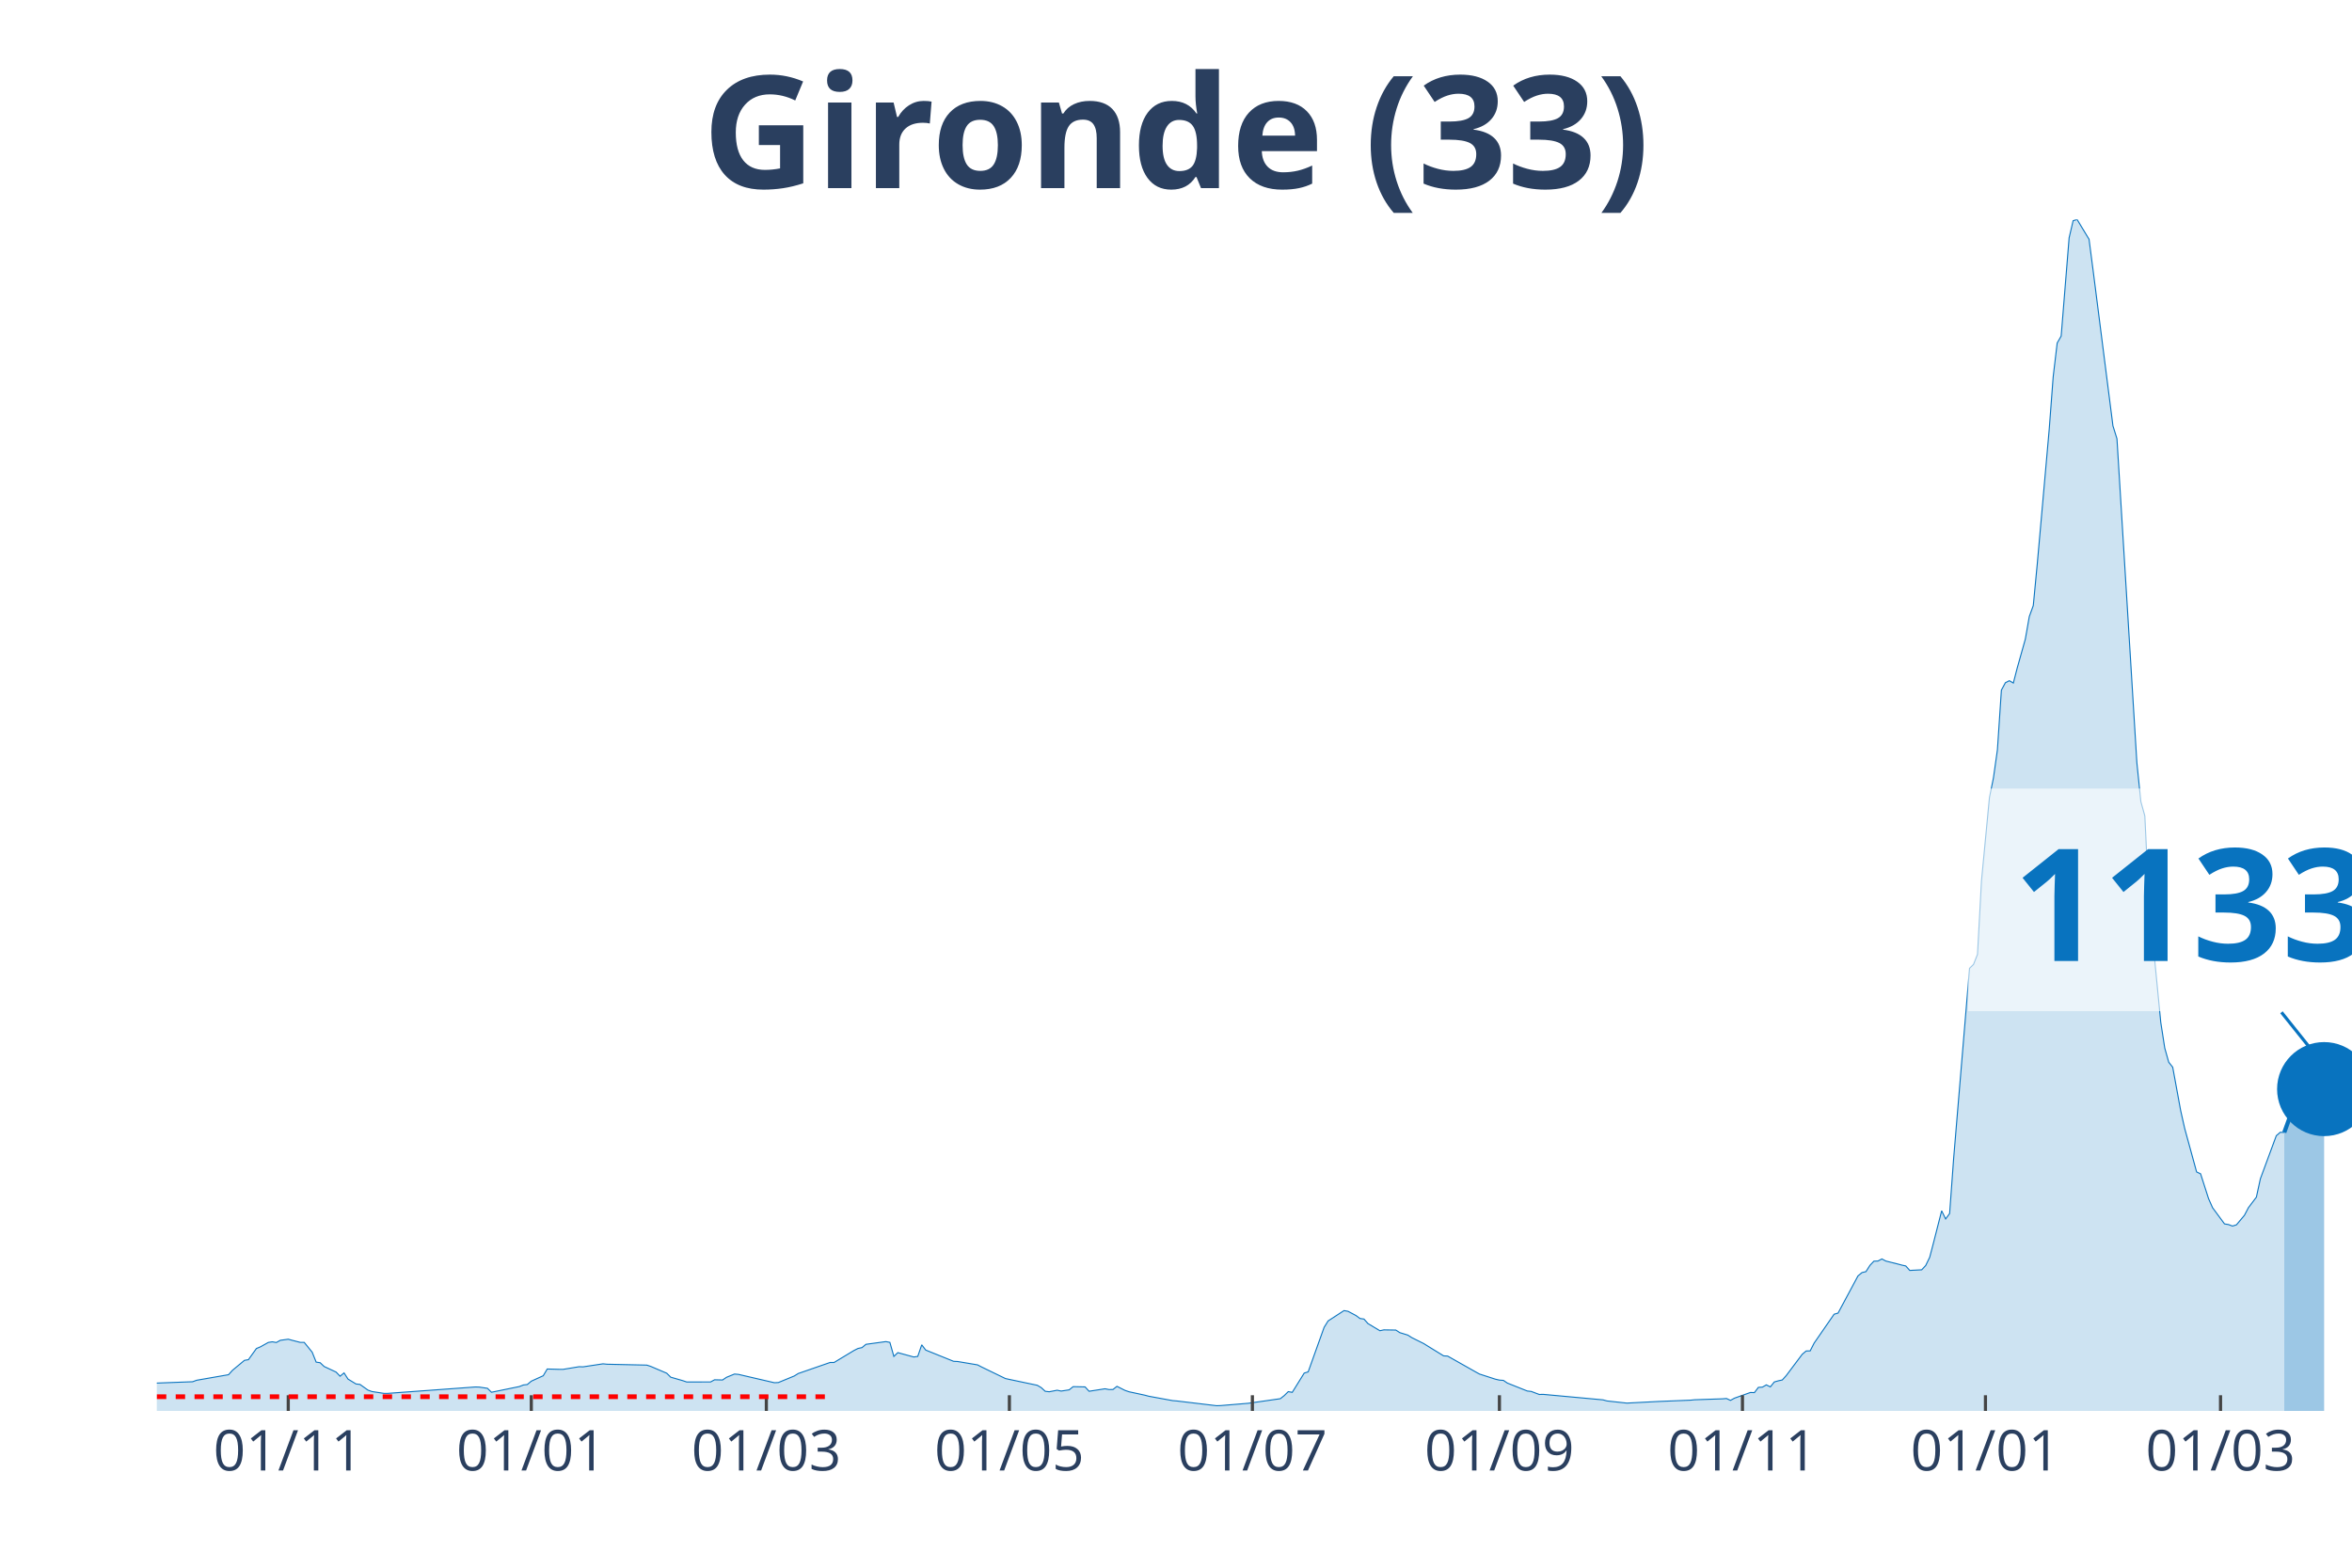
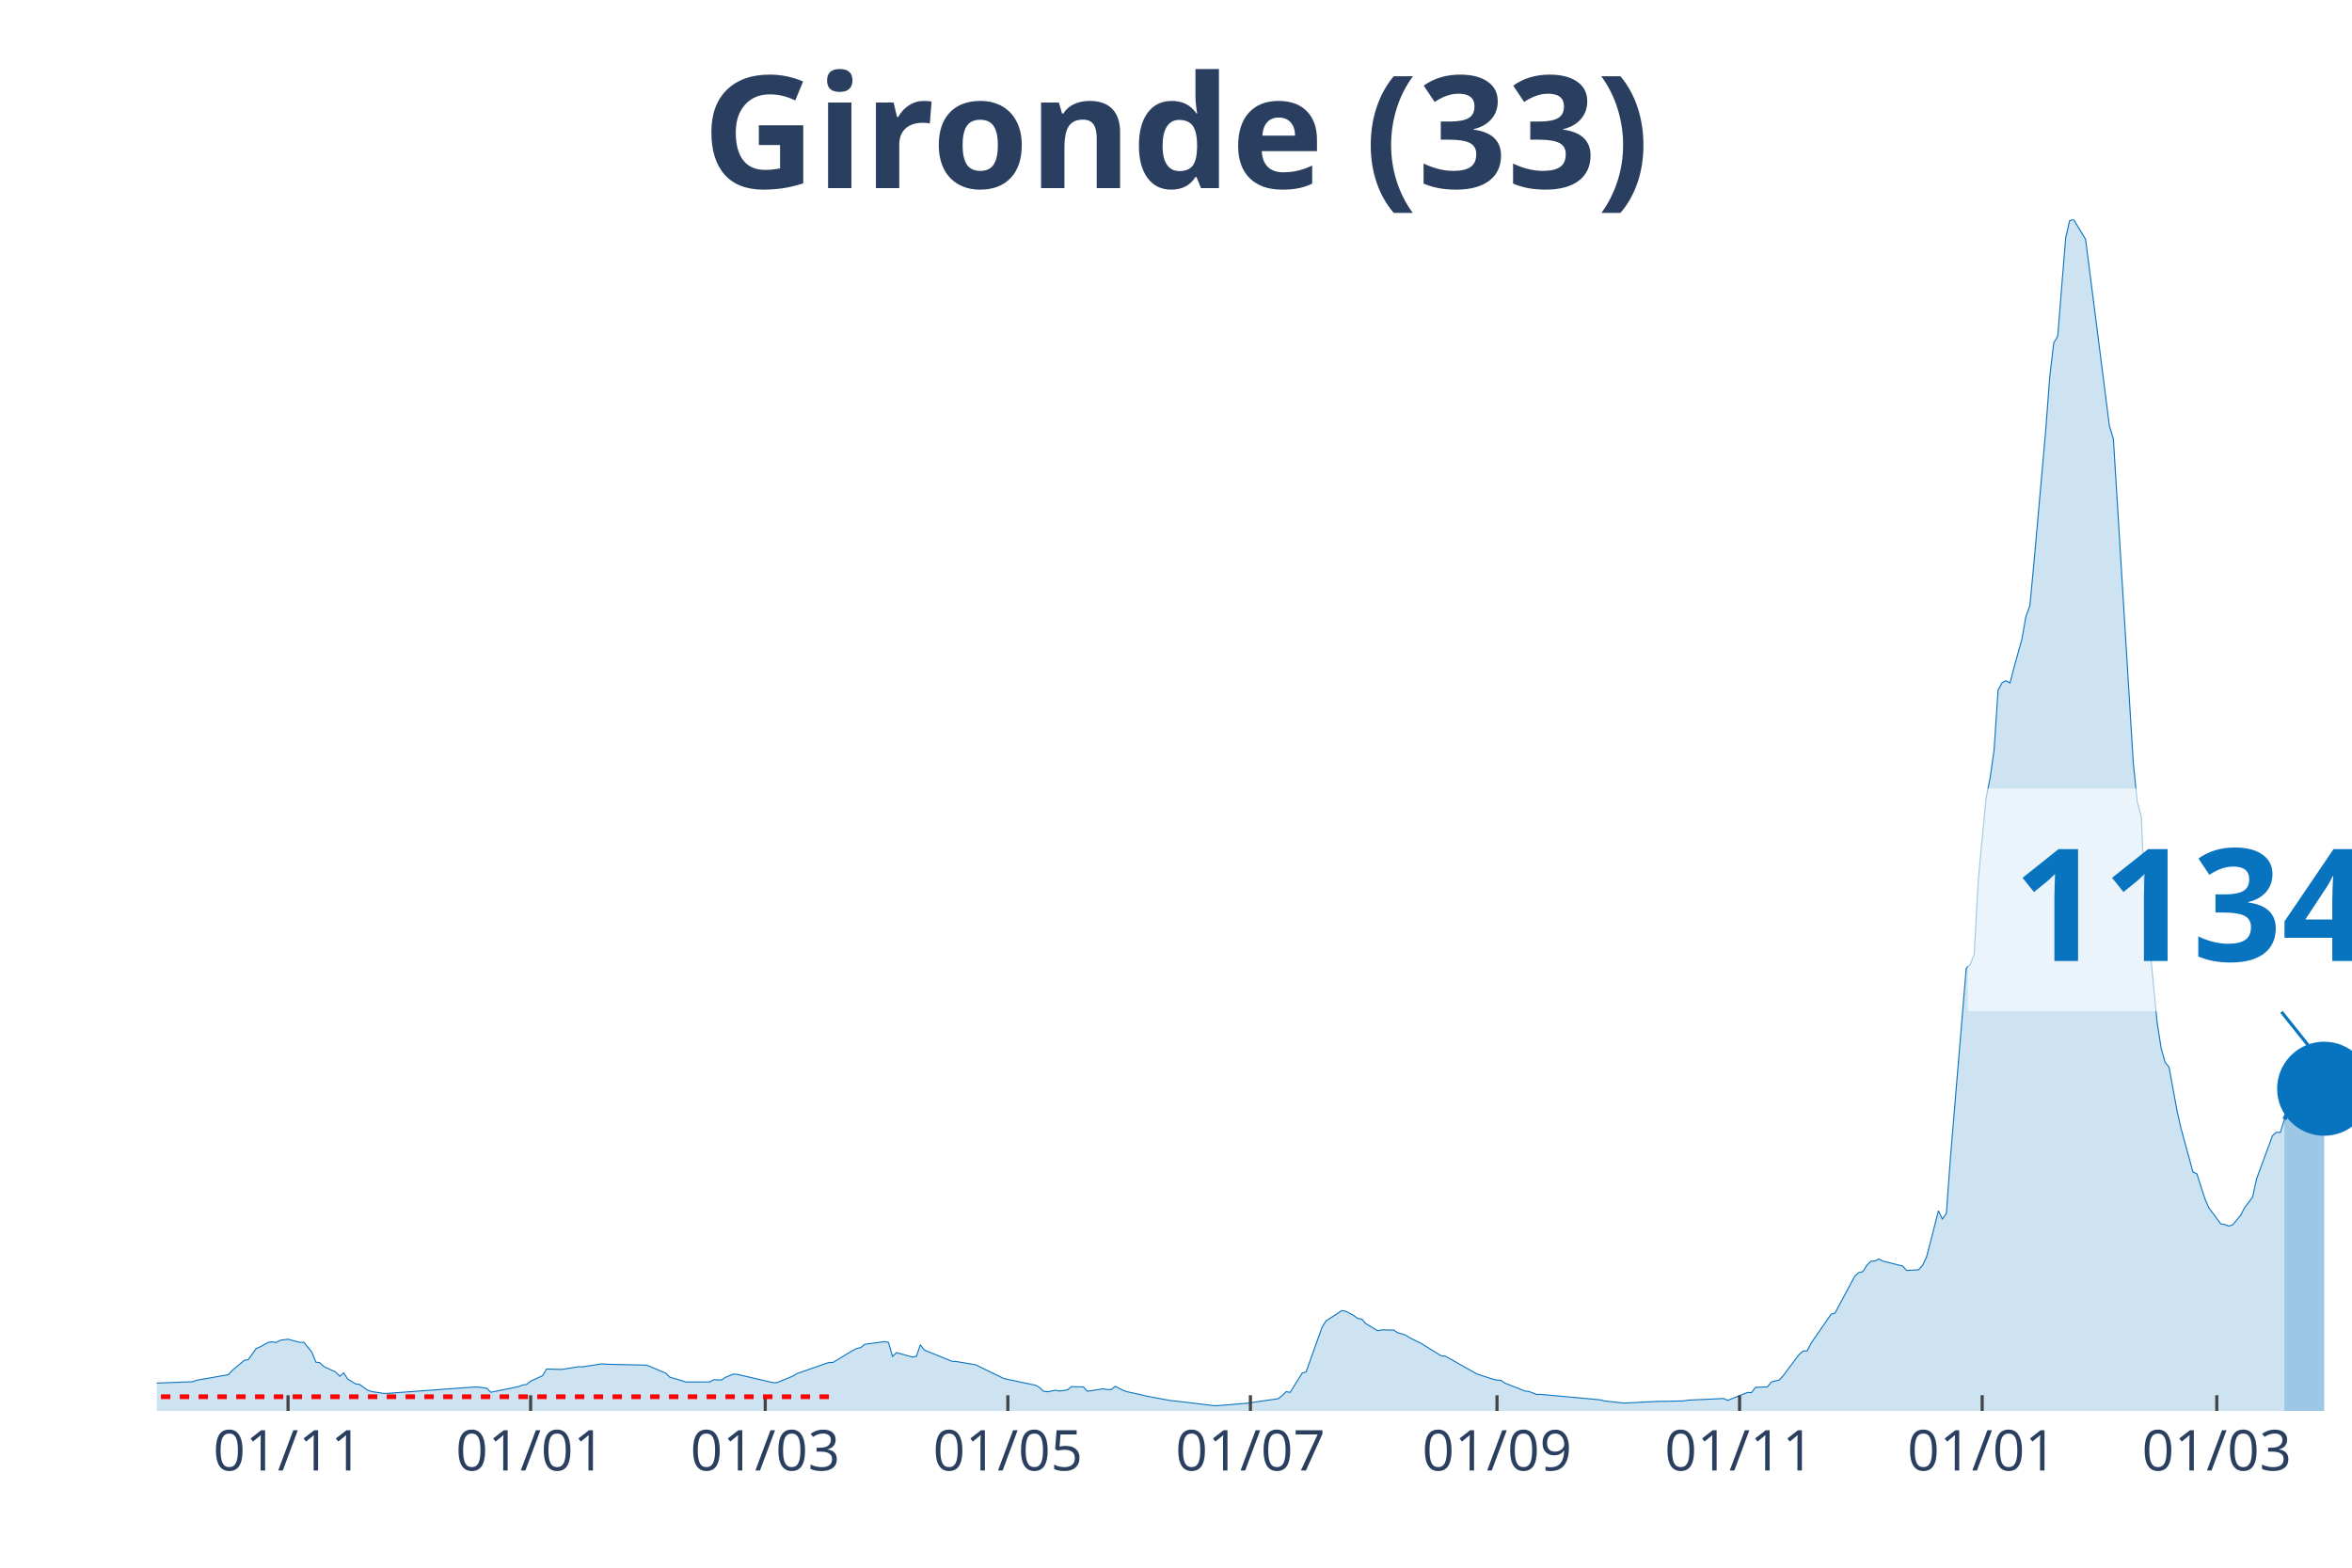
<svg xmlns="http://www.w3.org/2000/svg" class="main-svg" width="1125" height="750" style="" viewBox="0 0 750 500">
  <rect x="0" y="0" width="750" height="500" style="fill: rgb(0, 0, 0); fill-opacity: 0;" />
-   <defs id="defs-83dad4">
+   <defs id="defs-bef68d">
    <g class="clips">
-       <clipPath id="clip83dad4xyplot" class="plotclip">
+       <clipPath id="clipbef68dxyplot" class="plotclip">
        <rect width="700" height="380" />
      </clipPath>
-       <clipPath class="axesclip" id="clip83dad4x">
+       <clipPath class="axesclip" id="clipbef68dx">
        <rect x="50" y="0" width="700" height="500" />
      </clipPath>
-       <clipPath class="axesclip" id="clip83dad4y">
+       <clipPath class="axesclip" id="clipbef68dy">
        <rect x="0" y="70" width="750" height="380" />
      </clipPath>
-       <clipPath class="axesclip" id="clip83dad4xy">
+       <clipPath class="axesclip" id="clipbef68dxy">
        <rect x="50" y="70" width="700" height="380" />
      </clipPath>
    </g>
    <g class="gradients" />
  </defs>
  <g class="bglayer">
    <rect class="bg" x="50" y="70" width="700" height="380" style="fill: rgb(0, 0, 0); fill-opacity: 0; stroke-width: 0;" />
  </g>
  <g class="layer-below">
    <g class="imagelayer" />
    <g class="shapelayer" />
  </g>
  <g class="cartesianlayer">
    <g class="subplot xy">
      <g class="layer-subplot">
        <g class="shapelayer" />
        <g class="imagelayer" />
      </g>
      <g class="gridlayer">
        <g class="x">
-           <path class="xgrid crisp" transform="translate(91.92,0)" d="M0,70v380" style="stroke: rgb(255, 255, 255); stroke-opacity: 1; stroke-width: 1px;" />
-           <path class="xgrid crisp" transform="translate(169.42,0)" d="M0,70v380" style="stroke: rgb(255, 255, 255); stroke-opacity: 1; stroke-width: 1px;" />
-           <path class="xgrid crisp" transform="translate(244.37,0)" d="M0,70v380" style="stroke: rgb(255, 255, 255); stroke-opacity: 1; stroke-width: 1px;" />
-           <path class="xgrid crisp" transform="translate(321.87,0)" d="M0,70v380" style="stroke: rgb(255, 255, 255); stroke-opacity: 1; stroke-width: 1px;" />
-           <path class="xgrid crisp" transform="translate(399.36,0)" d="M0,70v380" style="stroke: rgb(255, 255, 255); stroke-opacity: 1; stroke-width: 1px;" />
-           <path class="xgrid crisp" transform="translate(478.13,0)" d="M0,70v380" style="stroke: rgb(255, 255, 255); stroke-opacity: 1; stroke-width: 1px;" />
-           <path class="xgrid crisp" transform="translate(555.63,0)" d="M0,70v380" style="stroke: rgb(255, 255, 255); stroke-opacity: 1; stroke-width: 1px;" />
-           <path class="xgrid crisp" transform="translate(633.12,0)" d="M0,70v380" style="stroke: rgb(255, 255, 255); stroke-opacity: 1; stroke-width: 1px;" />
-           <path class="xgrid crisp" transform="translate(708.08,0)" d="M0,70v380" style="stroke: rgb(255, 255, 255); stroke-opacity: 1; stroke-width: 1px;" />
+           <path class="xgrid crisp" transform="translate(91.85,0)" d="M0,70v380" style="stroke: rgb(255, 255, 255); stroke-opacity: 1; stroke-width: 1px;" />
+           <path class="xgrid crisp" transform="translate(169.2,0)" d="M0,70v380" style="stroke: rgb(255, 255, 255); stroke-opacity: 1; stroke-width: 1px;" />
+           <path class="xgrid crisp" transform="translate(244.02,0)" d="M0,70v380" style="stroke: rgb(255, 255, 255); stroke-opacity: 1; stroke-width: 1px;" />
+           <path class="xgrid crisp" transform="translate(321.38,0)" d="M0,70v380" style="stroke: rgb(255, 255, 255); stroke-opacity: 1; stroke-width: 1px;" />
+           <path class="xgrid crisp" transform="translate(398.73,0)" d="M0,70v380" style="stroke: rgb(255, 255, 255); stroke-opacity: 1; stroke-width: 1px;" />
+           <path class="xgrid crisp" transform="translate(477.36,0)" d="M0,70v380" style="stroke: rgb(255, 255, 255); stroke-opacity: 1; stroke-width: 1px;" />
+           <path class="xgrid crisp" transform="translate(554.71,0)" d="M0,70v380" style="stroke: rgb(255, 255, 255); stroke-opacity: 1; stroke-width: 1px;" />
+           <path class="xgrid crisp" transform="translate(632.07,0)" d="M0,70v380" style="stroke: rgb(255, 255, 255); stroke-opacity: 1; stroke-width: 1px;" />
+           <path class="xgrid crisp" transform="translate(706.88,0)" d="M0,70v380" style="stroke: rgb(255, 255, 255); stroke-opacity: 1; stroke-width: 1px;" />
        </g>
        <g class="y" />
      </g>
      <g class="zerolinelayer" />
      <path class="xlines-below" />
      <path class="ylines-below" />
      <g class="overlines-below" />
      <g class="xaxislayer-below" />
      <g class="yaxislayer-below" />
      <g class="overaxes-below" />
-       <g class="plot" transform="translate(50, 70)" clip-path="url('#clip83dad4xyplot')">
+       <g class="plot" transform="translate(50, 70)" clip-path="url('#clipbef68dxyplot')">
        <g class="scatterlayer mlayer">
-           <g class="trace scatter tracebd5ac3" style="stroke-miterlimit: 2;">
+           <g class="trace scatter traced3aec2" style="stroke-miterlimit: 2;">
            <g class="fills">
              <g>
-                 <path class="js-fill" d="M678.4,380L-172.78,380L-172.78,379.86L-59.71,378.04L-58.44,377.75L-43.19,368.64L-41.92,368.59L-36.84,364.74L-35.57,364.13L-30.49,364.72L-29.22,365.63L-19.06,367.14L-17.79,367.12L-13.97,367.65L-12.7,368.68L-6.35,370.76L-5.08,370.84L-1.27,371.15L0,371.12L11.43,370.69L12.7,370.22L22.87,368.45L24.14,367.04L27.95,363.87L29.22,363.65L31.76,360.1L33.03,359.57L35.57,358.15L36.84,357.96L38.11,358.18L39.38,357.48L41.92,357.13L43.19,357.48L45.74,358.14L47.01,358.14L49.55,361.27L50.82,364.44L52.09,364.62L53.36,365.83L57.17,367.61L58.44,368.93L59.71,367.88L60.98,369.85L63.52,371.4L64.79,371.55L67.33,373.36L68.6,373.82L72.41,374.4L73.68,374.4L101.63,372.36L102.9,372.41L105.44,372.79L106.72,374.05L115.61,372.23L116.88,371.73L118.15,371.58L119.42,370.51L123.23,368.78L124.5,366.63L128.31,366.74L129.58,366.74L134.66,365.9L135.93,365.94L142.29,364.98L143.56,365.11L156.26,365.39L157.53,365.81L162.61,367.98L163.88,369.24L167.7,370.34L168.97,370.77L176.59,370.76L177.86,370.07L180.4,370.13L181.67,369.28L184.21,368.24L185.48,368.35L196.91,371L198.19,370.95L203.27,368.86L204.54,368.07L214.7,364.55L215.97,364.55L222.32,360.72L223.59,360.08L224.86,359.81L226.13,358.76L232.49,357.89L233.76,358.14L235.03,362.61L236.3,361.41L241.38,362.8L242.65,362.61L243.92,358.92L245.19,360.59L254.08,364.18L255.35,364.24L261.71,365.31L262.98,365.97L270.6,369.67L271.87,369.95L280.76,371.82L282.03,372.57L283.3,373.74L284.57,373.89L287.11,373.4L288.38,373.67L290.93,373.28L292.2,372.26L296.01,372.34L297.28,373.73L302.36,372.94L303.63,373.18L304.9,373.17L306.17,372.16L308.71,373.44L309.98,373.88L315.06,374.98L316.33,375.32L323.96,376.72L325.23,376.82L337.93,378.34L339.2,378.3L346.82,377.67L348.09,377.56L358.26,376.1L359.53,375.1L360.8,373.85L362.07,374.08L365.88,367.94L367.15,367.54L372.23,353.35L373.5,351.3L378.58,348L379.85,348.23L382.4,349.58L383.67,350.52L384.94,350.7L386.21,352.14L390.02,354.42L391.29,354.15L395.1,354.21L396.37,355.03L398.91,355.81L400.18,356.62L403.99,358.52L405.26,359.31L410.34,362.44L411.62,362.51L420.51,367.54L421.78,368.24L426.86,369.88L428.13,370.17L429.4,370.26L430.67,371.12L437.02,373.65L438.29,373.79L440.83,374.75L442.11,374.72L461.16,376.47L462.43,376.82L468.78,377.51L470.05,377.44L478.95,376.98L480.22,376.93L489.11,376.57L490.38,376.44L499.27,376.14L500.54,376.04L501.81,376.64L503.09,375.93L508.17,374.12L509.44,374.16L510.71,372.49L511.98,372.42L513.25,371.69L514.52,372.33L515.79,370.76L517.06,370.4L518.33,370.13L519.6,368.72L524.68,361.95L525.95,360.88L527.22,360.85L528.49,358.37L534.85,349.16L536.12,348.79L542.47,336.94L543.74,335.88L545.01,335.57L546.28,333.58L547.55,332.24L548.82,332.2L550.09,331.53L551.36,332.2L555.17,333.15L556.44,333.49L557.71,333.77L558.98,335.19L562.79,334.99L564.07,333.61L565.34,330.99L566.61,326.14L569.15,316.17L570.42,318.77L571.69,317.05L572.96,299.64L578.04,238.83L579.31,237.59L580.58,234.38L581.85,210.94L584.39,184.36L585.66,178.13L586.93,169.14L588.2,150.11L589.47,147.75L590.74,147.1L592.01,147.84L593.28,142.93L595.83,133.85L597.1,126.63L598.37,123.14L599.64,109.85L603.45,66.9L604.72,50.12L605.99,39.4L607.26,37.19L609.8,5.82L611.07,0.4L612.34,0L613.61,2.11L616.15,6.31L617.42,16.06L623.77,65.82L625.05,69.93L631.4,173.23L632.67,185.66L633.94,190.24L635.21,216.86L639.02,256.07L640.29,264.26L641.56,268.78L642.83,270.38L645.37,284.23L646.64,289.87L650.45,303.78L651.72,304.38L654.26,312.29L655.54,315.19L659.35,320.35L660.62,320.56L661.89,321.04L663.16,320.64L665.7,317.61L666.97,315.18L669.51,311.82L670.78,305.97L675.86,292.22L677.13,291.13L678.4,291.18" style="fill: rgb(8, 115, 191); fill-opacity: 0.2; stroke-width: 0;" />
+                 <path class="js-fill" d="M678.44,380L-172.46,380L-172.46,379.86L-59.6,378.04L-58.33,377.75L-43.12,368.64L-41.85,368.59L-36.78,364.74L-35.51,364.13L-30.43,364.72L-29.17,365.63L-19.02,367.14L-17.75,367.12L-13.95,367.65L-12.68,368.68L-6.34,370.76L-5.07,370.84L-1.27,371.15L0,371.12L11.41,370.69L12.68,370.22L22.83,368.45L24.09,367.04L27.9,363.87L29.17,363.65L31.7,360.1L32.97,359.57L35.51,358.15L36.78,357.96L38.04,358.18L39.31,357.48L41.85,357.13L43.12,357.48L45.65,358.14L46.92,358.14L49.46,361.27L50.72,364.44L51.99,364.62L53.26,365.83L57.07,367.61L58.33,368.93L59.6,367.88L60.87,369.85L63.41,371.4L64.67,371.55L67.21,373.36L68.48,373.82L72.28,374.4L73.55,374.4L101.45,372.36L102.72,372.41L105.25,372.79L106.52,374.05L115.4,372.23L116.67,371.73L117.93,371.58L119.2,370.51L123.01,368.78L124.28,366.63L128.08,366.74L129.35,366.74L134.42,365.9L135.69,365.94L142.03,364.98L143.3,365.11L155.98,365.39L157.25,365.81L162.32,367.98L163.59,369.24L167.39,370.34L168.66,370.77L176.27,370.76L177.54,370.07L180.07,370.13L181.34,369.28L183.88,368.24L185.14,368.35L196.56,371L197.83,370.95L202.9,368.86L204.17,368.07L214.31,364.55L215.58,364.55L221.92,360.72L223.19,360.08L224.46,359.81L225.72,358.76L232.07,357.89L233.33,358.14L234.6,362.61L235.87,361.41L240.94,362.8L242.21,362.61L243.48,358.92L244.75,360.59L253.62,364.18L254.89,364.24L261.23,365.31L262.5,365.97L270.11,369.67L271.38,369.95L280.25,371.82L281.52,372.57L282.79,373.74L284.06,373.89L286.59,373.4L287.86,373.67L290.4,373.28L291.67,372.26L295.47,372.34L296.74,373.73L301.81,372.94L303.08,373.18L304.35,373.17L305.62,372.16L308.15,373.44L309.42,373.88L314.49,374.98L315.76,375.32L323.37,376.72L324.64,376.82L337.32,378.34L338.59,378.3L346.2,377.67L347.46,377.56L357.61,376.1L358.88,375.1L360.14,373.85L361.41,374.08L365.22,367.94L366.49,367.54L371.56,353.35L372.83,351.3L377.9,348L379.17,348.23L381.7,349.58L382.97,350.52L384.24,350.7L385.51,352.14L389.31,354.42L390.58,354.15L394.38,354.21L395.65,355.03L398.19,355.81L399.46,356.62L403.26,358.52L404.53,359.31L409.6,362.44L410.87,362.51L419.75,367.54L421.01,368.24L426.09,369.88L427.36,370.17L428.62,370.26L429.89,371.12L436.23,373.65L437.5,373.79L440.04,374.75L441.3,374.72L460.33,376.47L461.59,376.82L467.93,377.51L469.2,377.44L479.35,376.93L480.62,376.95L486.96,376.8L488.22,376.57L499.64,376.04L500.91,376.64L505.98,374.62L507.25,374.12L508.51,374.16L509.78,372.49L513.59,372.33L514.86,370.76L517.39,370.13L518.66,368.72L523.73,361.95L525,360.88L526.27,360.85L527.54,358.37L533.88,349.16L535.14,348.79L541.49,336.94L542.75,335.88L544.02,335.57L545.29,333.58L546.56,332.24L547.83,332.2L549.09,331.53L550.36,332.2L554.17,333.15L555.43,333.49L556.7,333.77L557.97,335.19L561.78,334.99L563.04,333.61L564.31,330.99L565.58,326.14L568.12,316.17L569.38,318.77L570.65,317.05L571.92,299.64L576.99,238.83L578.26,237.59L579.53,234.38L580.8,210.94L583.33,184.36L584.6,178.13L585.87,169.14L587.14,150.11L588.41,147.75L589.67,147.1L590.94,147.84L592.21,142.93L594.75,133.85L596.01,126.63L597.28,123.14L598.55,109.85L602.36,66.9L603.62,50.12L604.89,39.4L606.16,37.19L608.7,5.82L609.96,0.4L611.23,0L612.5,2.11L615.04,6.31L616.3,16.06L622.64,65.82L623.91,69.93L630.25,173.23L631.52,185.66L632.79,190.24L634.06,216.86L637.86,256.07L639.13,264.26L640.4,268.78L641.67,270.38L644.2,284.23L645.47,289.87L649.28,303.78L650.54,304.38L653.08,312.29L654.35,315.19L658.15,320.35L659.42,320.56L660.69,321.04L661.96,320.64L664.49,317.61L665.76,315.18L668.3,311.82L669.57,305.97L674.64,292.21L675.91,291.12L677.17,291.17L678.44,287" style="fill: rgb(8, 115, 191); fill-opacity: 0.2; stroke-width: 0;" />
              </g>
            </g>
            <g class="errorbars" />
            <g class="lines">
-               <path class="js-line" d="M-172.78,379.86L-59.71,378.04L-58.44,377.75L-43.19,368.64L-41.92,368.59L-36.84,364.74L-35.57,364.13L-30.49,364.72L-29.22,365.63L-19.06,367.14L-17.79,367.12L-13.97,367.65L-12.7,368.68L-6.35,370.76L-5.08,370.84L-1.27,371.15L0,371.12L11.43,370.69L12.7,370.22L22.87,368.45L24.14,367.04L27.95,363.87L29.22,363.65L31.76,360.1L33.03,359.57L35.57,358.15L36.84,357.96L38.11,358.18L39.38,357.48L41.92,357.13L43.19,357.48L45.74,358.14L47.01,358.14L49.55,361.27L50.82,364.44L52.09,364.62L53.36,365.83L57.17,367.61L58.44,368.93L59.71,367.88L60.98,369.85L63.52,371.4L64.79,371.55L67.33,373.36L68.6,373.82L72.41,374.4L73.68,374.4L101.63,372.36L102.9,372.41L105.44,372.79L106.72,374.05L115.61,372.23L116.88,371.73L118.15,371.58L119.42,370.51L123.23,368.78L124.5,366.63L128.31,366.74L129.58,366.74L134.66,365.9L135.93,365.94L142.29,364.98L143.56,365.11L156.26,365.39L157.53,365.81L162.61,367.98L163.88,369.24L167.7,370.34L168.97,370.77L176.59,370.76L177.86,370.07L180.4,370.13L181.67,369.28L184.21,368.24L185.48,368.35L196.91,371L198.19,370.95L203.27,368.86L204.54,368.07L214.7,364.55L215.97,364.55L222.32,360.72L223.59,360.08L224.86,359.81L226.13,358.76L232.49,357.89L233.76,358.14L235.03,362.61L236.3,361.41L241.38,362.8L242.65,362.61L243.92,358.92L245.19,360.59L254.08,364.18L255.35,364.24L261.71,365.31L262.98,365.97L270.6,369.67L271.87,369.95L280.76,371.82L282.03,372.57L283.3,373.74L284.57,373.89L287.11,373.4L288.38,373.67L290.93,373.28L292.2,372.26L296.01,372.34L297.28,373.73L302.36,372.94L303.63,373.18L304.9,373.17L306.17,372.16L308.71,373.44L309.98,373.88L315.06,374.98L316.33,375.32L323.96,376.72L325.23,376.82L337.93,378.34L339.2,378.3L346.82,377.67L348.09,377.56L358.26,376.1L359.53,375.1L360.8,373.85L362.07,374.08L365.88,367.94L367.15,367.54L372.23,353.35L373.5,351.3L378.58,348L379.85,348.23L382.4,349.58L383.67,350.52L384.94,350.7L386.21,352.14L390.02,354.42L391.29,354.15L395.1,354.21L396.37,355.03L398.91,355.81L400.18,356.62L403.99,358.52L405.26,359.31L410.34,362.44L411.62,362.51L420.51,367.54L421.78,368.24L426.86,369.88L428.13,370.17L429.4,370.26L430.67,371.12L437.02,373.65L438.29,373.79L440.83,374.75L442.11,374.72L461.16,376.47L462.43,376.82L468.78,377.51L470.05,377.44L478.95,376.98L480.22,376.93L489.11,376.57L490.38,376.44L499.27,376.14L500.54,376.04L501.81,376.64L503.09,375.93L508.17,374.12L509.44,374.16L510.71,372.49L511.98,372.42L513.25,371.69L514.52,372.33L515.79,370.76L517.06,370.4L518.33,370.13L519.6,368.72L524.68,361.95L525.95,360.88L527.22,360.85L528.49,358.37L534.85,349.16L536.12,348.79L542.47,336.94L543.74,335.88L545.01,335.57L546.28,333.58L547.55,332.24L548.82,332.2L550.09,331.53L551.36,332.2L555.17,333.15L556.44,333.49L557.71,333.77L558.98,335.19L562.79,334.99L564.07,333.61L565.34,330.99L566.61,326.14L569.15,316.17L570.42,318.77L571.69,317.05L572.96,299.64L578.04,238.83L579.31,237.59L580.58,234.38L581.85,210.94L584.39,184.36L585.66,178.13L586.93,169.14L588.2,150.11L589.47,147.75L590.74,147.1L592.01,147.84L593.28,142.93L595.83,133.85L597.1,126.63L598.37,123.14L599.64,109.85L603.45,66.9L604.72,50.12L605.99,39.4L607.26,37.19L609.8,5.82L611.07,0.4L612.34,0L613.61,2.11L616.15,6.31L617.42,16.06L623.77,65.82L625.05,69.93L631.4,173.23L632.67,185.66L633.94,190.24L635.21,216.86L639.02,256.07L640.29,264.26L641.56,268.78L642.83,270.38L645.37,284.23L646.64,289.87L650.45,303.78L651.72,304.38L654.26,312.29L655.54,315.19L659.35,320.35L660.62,320.56L661.89,321.04L663.16,320.64L665.7,317.61L666.97,315.18L669.51,311.82L670.78,305.97L675.86,292.22L677.13,291.13L678.4,291.18" style="vector-effect: non-scaling-stroke; fill: none; stroke: rgb(8, 115, 191); stroke-opacity: 1; stroke-width: 0.5px; opacity: 1;" />
+               <path class="js-line" d="M-172.46,379.86L-59.6,378.04L-58.33,377.75L-43.12,368.64L-41.85,368.59L-36.78,364.74L-35.51,364.13L-30.43,364.72L-29.17,365.63L-19.02,367.14L-17.75,367.12L-13.95,367.65L-12.68,368.68L-6.34,370.76L-5.07,370.84L-1.27,371.15L0,371.12L11.41,370.69L12.68,370.22L22.83,368.45L24.09,367.04L27.9,363.87L29.17,363.65L31.7,360.1L32.97,359.57L35.51,358.15L36.78,357.96L38.04,358.18L39.31,357.48L41.85,357.13L43.12,357.48L45.65,358.14L46.92,358.14L49.46,361.27L50.72,364.44L51.99,364.62L53.26,365.83L57.07,367.61L58.33,368.93L59.6,367.88L60.87,369.85L63.41,371.4L64.67,371.55L67.21,373.36L68.48,373.82L72.28,374.4L73.55,374.4L101.45,372.36L102.72,372.41L105.25,372.79L106.52,374.05L115.4,372.23L116.67,371.73L117.93,371.58L119.2,370.51L123.01,368.78L124.28,366.63L128.08,366.74L129.35,366.74L134.42,365.9L135.69,365.94L142.03,364.98L143.3,365.11L155.98,365.39L157.25,365.81L162.32,367.98L163.59,369.24L167.39,370.34L168.66,370.77L176.27,370.76L177.54,370.07L180.07,370.13L181.34,369.28L183.88,368.24L185.14,368.35L196.56,371L197.83,370.95L202.9,368.86L204.17,368.07L214.31,364.55L215.58,364.55L221.92,360.72L223.19,360.08L224.46,359.81L225.72,358.76L232.07,357.89L233.33,358.14L234.6,362.61L235.87,361.41L240.94,362.8L242.21,362.61L243.48,358.92L244.75,360.59L253.62,364.18L254.89,364.24L261.23,365.31L262.5,365.97L270.11,369.67L271.38,369.95L280.25,371.82L281.52,372.57L282.79,373.74L284.06,373.89L286.59,373.4L287.86,373.67L290.4,373.28L291.67,372.26L295.47,372.34L296.74,373.73L301.81,372.94L303.08,373.18L304.35,373.17L305.62,372.16L308.15,373.44L309.42,373.88L314.49,374.98L315.76,375.32L323.37,376.72L324.64,376.82L337.32,378.34L338.59,378.3L346.2,377.67L347.46,377.56L357.61,376.1L358.88,375.1L360.14,373.85L361.41,374.08L365.22,367.94L366.49,367.54L371.56,353.35L372.83,351.3L377.9,348L379.17,348.23L381.7,349.58L382.97,350.52L384.24,350.7L385.51,352.14L389.31,354.42L390.58,354.15L394.38,354.21L395.65,355.03L398.19,355.81L399.46,356.62L403.26,358.52L404.53,359.31L409.6,362.44L410.87,362.51L419.75,367.54L421.01,368.24L426.09,369.88L427.36,370.17L428.62,370.26L429.89,371.12L436.23,373.65L437.5,373.79L440.04,374.75L441.3,374.72L460.33,376.47L461.59,376.82L467.93,377.51L469.2,377.44L479.35,376.93L480.62,376.95L486.96,376.8L488.22,376.57L499.64,376.04L500.91,376.64L505.98,374.62L507.25,374.12L508.51,374.16L509.78,372.49L513.59,372.33L514.86,370.76L517.39,370.13L518.66,368.72L523.73,361.95L525,360.88L526.27,360.85L527.54,358.37L533.88,349.16L535.14,348.79L541.49,336.94L542.75,335.88L544.02,335.57L545.29,333.58L546.56,332.24L547.83,332.2L549.09,331.53L550.36,332.2L554.17,333.15L555.43,333.49L556.7,333.77L557.97,335.19L561.78,334.99L563.04,333.61L564.31,330.99L565.58,326.14L568.12,316.17L569.38,318.77L570.65,317.05L571.92,299.64L576.99,238.83L578.26,237.59L579.53,234.38L580.8,210.94L583.33,184.36L584.6,178.13L585.87,169.14L587.14,150.11L588.41,147.75L589.67,147.1L590.94,147.84L592.21,142.93L594.75,133.85L596.01,126.63L597.28,123.14L598.55,109.85L602.36,66.9L603.62,50.12L604.89,39.4L606.16,37.19L608.7,5.82L609.96,0.4L611.23,0L612.5,2.11L615.04,6.31L616.3,16.06L622.64,65.82L623.91,69.93L630.25,173.23L631.52,185.66L632.79,190.24L634.06,216.86L637.86,256.07L639.13,264.26L640.4,268.78L641.67,270.38L644.2,284.23L645.47,289.87L649.28,303.78L650.54,304.38L653.08,312.29L654.35,315.19L658.15,320.35L659.42,320.56L660.69,321.04L661.96,320.64L664.49,317.61L665.76,315.18L668.3,311.82L669.57,305.97L674.64,292.21L675.91,291.12L677.17,291.17L678.44,287" style="vector-effect: non-scaling-stroke; fill: none; stroke: rgb(8, 115, 191); stroke-opacity: 1; stroke-width: 0.5px; opacity: 1;" />
            </g>
            <g class="points" />
            <g class="text" />
          </g>
-           <g class="trace scatter traceca9216" style="stroke-miterlimit: 2;">
+           <g class="trace scatter trace521f14" style="stroke-miterlimit: 2;">
            <g class="fills">
              <g>
-                 <path class="js-fill" d="M691.11,380L678.4,380L678.4,291.18L680.94,284.19L682.21,281.65L684.75,278.26L686.03,277.47L687.3,277.75L688.57,276.87L691.11,277.36" style="fill: rgb(8, 115, 191); fill-opacity: 0.4; stroke-width: 0;" />
+                 <path class="js-fill" d="M691.12,380L678.44,380L678.44,287L682.25,279.49L683.51,278.26L684.78,277.47L686.05,277.74L687.32,276.85L688.59,277.32L691.12,277.24" style="fill: rgb(8, 115, 191); fill-opacity: 0.4; stroke-width: 0;" />
              </g>
            </g>
            <g class="errorbars" />
            <g class="lines">
-               <path class="js-line" d="M678.4,291.18L680.94,284.19L682.21,281.65L684.75,278.26L686.03,277.47L687.3,277.75L688.57,276.87L691.11,277.36" style="vector-effect: non-scaling-stroke; fill: none; stroke: rgb(8, 115, 191); stroke-opacity: 1; stroke-width: 2px; opacity: 1;" />
+               <path class="js-line" d="M678.44,287L682.25,279.49L683.51,278.26L684.78,277.47L686.05,277.74L687.32,276.85L688.59,277.32L691.12,277.24" style="vector-effect: non-scaling-stroke; fill: none; stroke: rgb(8, 115, 191); stroke-opacity: 1; stroke-width: 2px; opacity: 1;" />
            </g>
            <g class="points" />
            <g class="text" />
          </g>
-           <g class="trace scatter trace81d7e2" style="stroke-miterlimit: 2; opacity: 1;">
+           <g class="trace scatter traceeecc6b" style="stroke-miterlimit: 2; opacity: 1;">
            <g class="fills" />
            <g class="errorbars" />
            <g class="lines" />
            <g class="points">
-               <path class="point" transform="translate(691.11,277.36)" d="M15,0A15,15 0 1,1 0,-15A15,15 0 0,1 15,0Z" style="opacity: 1; stroke-width: 0px; fill: rgb(8, 115, 191); fill-opacity: 1;" />
+               <path class="point" transform="translate(691.12,277.24)" d="M15,0A15,15 0 1,1 0,-15A15,15 0 0,1 15,0Z" style="opacity: 1; stroke-width: 0px; fill: rgb(8, 115, 191); fill-opacity: 1;" />
            </g>
            <g class="text" />
          </g>
        </g>
      </g>
      <g class="overplot" />
      <path class="xlines-above crisp" style="fill: none; stroke-width: 1px; stroke: rgb(0, 0, 0); stroke-opacity: 0;" d="" />
      <path class="ylines-above crisp" style="fill: none;" d="M0,0" />
      <g class="overlines-above" />
      <g class="xaxislayer-above">
-         <path class="xtick ticks crisp" d="M0,450v-5" transform="translate(91.92,0)" style="stroke: rgb(68, 68, 68); stroke-opacity: 1; stroke-width: 1px;" />
-         <path class="xtick ticks crisp" d="M0,450v-5" transform="translate(169.42,0)" style="stroke: rgb(68, 68, 68); stroke-opacity: 1; stroke-width: 1px;" />
-         <path class="xtick ticks crisp" d="M0,450v-5" transform="translate(244.37,0)" style="stroke: rgb(68, 68, 68); stroke-opacity: 1; stroke-width: 1px;" />
-         <path class="xtick ticks crisp" d="M0,450v-5" transform="translate(321.87,0)" style="stroke: rgb(68, 68, 68); stroke-opacity: 1; stroke-width: 1px;" />
-         <path class="xtick ticks crisp" d="M0,450v-5" transform="translate(399.36,0)" style="stroke: rgb(68, 68, 68); stroke-opacity: 1; stroke-width: 1px;" />
-         <path class="xtick ticks crisp" d="M0,450v-5" transform="translate(478.13,0)" style="stroke: rgb(68, 68, 68); stroke-opacity: 1; stroke-width: 1px;" />
-         <path class="xtick ticks crisp" d="M0,450v-5" transform="translate(555.63,0)" style="stroke: rgb(68, 68, 68); stroke-opacity: 1; stroke-width: 1px;" />
-         <path class="xtick ticks crisp" d="M0,450v-5" transform="translate(633.12,0)" style="stroke: rgb(68, 68, 68); stroke-opacity: 1; stroke-width: 1px;" />
-         <path class="xtick ticks crisp" d="M0,450v-5" transform="translate(708.08,0)" style="stroke: rgb(68, 68, 68); stroke-opacity: 1; stroke-width: 1px;" />
+         <path class="xtick ticks crisp" d="M0,450v-5" transform="translate(91.85,0)" style="stroke: rgb(68, 68, 68); stroke-opacity: 1; stroke-width: 1px;" />
+         <path class="xtick ticks crisp" d="M0,450v-5" transform="translate(169.2,0)" style="stroke: rgb(68, 68, 68); stroke-opacity: 1; stroke-width: 1px;" />
+         <path class="xtick ticks crisp" d="M0,450v-5" transform="translate(244.02,0)" style="stroke: rgb(68, 68, 68); stroke-opacity: 1; stroke-width: 1px;" />
+         <path class="xtick ticks crisp" d="M0,450v-5" transform="translate(321.38,0)" style="stroke: rgb(68, 68, 68); stroke-opacity: 1; stroke-width: 1px;" />
+         <path class="xtick ticks crisp" d="M0,450v-5" transform="translate(398.73,0)" style="stroke: rgb(68, 68, 68); stroke-opacity: 1; stroke-width: 1px;" />
+         <path class="xtick ticks crisp" d="M0,450v-5" transform="translate(477.36,0)" style="stroke: rgb(68, 68, 68); stroke-opacity: 1; stroke-width: 1px;" />
+         <path class="xtick ticks crisp" d="M0,450v-5" transform="translate(554.71,0)" style="stroke: rgb(68, 68, 68); stroke-opacity: 1; stroke-width: 1px;" />
+         <path class="xtick ticks crisp" d="M0,450v-5" transform="translate(632.07,0)" style="stroke: rgb(68, 68, 68); stroke-opacity: 1; stroke-width: 1px;" />
+         <path class="xtick ticks crisp" d="M0,450v-5" transform="translate(706.88,0)" style="stroke: rgb(68, 68, 68); stroke-opacity: 1; stroke-width: 1px;" />
        <g class="xtick">
-           <text text-anchor="middle" x="0" y="469" transform="translate(91.92,0)" style="font-family: 'Open Sans', verdana, arial, sans-serif; font-size: 18px; fill: rgb(42, 63, 95); fill-opacity: 1; white-space: pre;">01/11</text>
+           <text text-anchor="middle" x="0" y="469" transform="translate(91.85,0)" style="font-family: 'Open Sans', verdana, arial, sans-serif; font-size: 18px; fill: rgb(42, 63, 95); fill-opacity: 1; white-space: pre;">01/11</text>
        </g>
        <g class="xtick">
-           <text text-anchor="middle" x="0" y="469" transform="translate(169.42,0)" style="font-family: 'Open Sans', verdana, arial, sans-serif; font-size: 18px; fill: rgb(42, 63, 95); fill-opacity: 1; white-space: pre;">01/01</text>
+           <text text-anchor="middle" x="0" y="469" transform="translate(169.2,0)" style="font-family: 'Open Sans', verdana, arial, sans-serif; font-size: 18px; fill: rgb(42, 63, 95); fill-opacity: 1; white-space: pre;">01/01</text>
        </g>
        <g class="xtick">
-           <text text-anchor="middle" x="0" y="469" transform="translate(244.37,0)" style="font-family: 'Open Sans', verdana, arial, sans-serif; font-size: 18px; fill: rgb(42, 63, 95); fill-opacity: 1; white-space: pre;">01/03</text>
+           <text text-anchor="middle" x="0" y="469" transform="translate(244.02,0)" style="font-family: 'Open Sans', verdana, arial, sans-serif; font-size: 18px; fill: rgb(42, 63, 95); fill-opacity: 1; white-space: pre;">01/03</text>
        </g>
        <g class="xtick">
-           <text text-anchor="middle" x="0" y="469" transform="translate(321.87,0)" style="font-family: 'Open Sans', verdana, arial, sans-serif; font-size: 18px; fill: rgb(42, 63, 95); fill-opacity: 1; white-space: pre;">01/05</text>
+           <text text-anchor="middle" x="0" y="469" transform="translate(321.38,0)" style="font-family: 'Open Sans', verdana, arial, sans-serif; font-size: 18px; fill: rgb(42, 63, 95); fill-opacity: 1; white-space: pre;">01/05</text>
        </g>
        <g class="xtick">
-           <text text-anchor="middle" x="0" y="469" transform="translate(399.36,0)" style="font-family: 'Open Sans', verdana, arial, sans-serif; font-size: 18px; fill: rgb(42, 63, 95); fill-opacity: 1; white-space: pre;">01/07</text>
+           <text text-anchor="middle" x="0" y="469" transform="translate(398.73,0)" style="font-family: 'Open Sans', verdana, arial, sans-serif; font-size: 18px; fill: rgb(42, 63, 95); fill-opacity: 1; white-space: pre;">01/07</text>
        </g>
        <g class="xtick">
-           <text text-anchor="middle" x="0" y="469" transform="translate(478.13,0)" style="font-family: 'Open Sans', verdana, arial, sans-serif; font-size: 18px; fill: rgb(42, 63, 95); fill-opacity: 1; white-space: pre;">01/09</text>
+           <text text-anchor="middle" x="0" y="469" transform="translate(477.36,0)" style="font-family: 'Open Sans', verdana, arial, sans-serif; font-size: 18px; fill: rgb(42, 63, 95); fill-opacity: 1; white-space: pre;">01/09</text>
        </g>
        <g class="xtick">
-           <text text-anchor="middle" x="0" y="469" transform="translate(555.63,0)" style="font-family: 'Open Sans', verdana, arial, sans-serif; font-size: 18px; fill: rgb(42, 63, 95); fill-opacity: 1; white-space: pre;">01/11</text>
+           <text text-anchor="middle" x="0" y="469" transform="translate(554.71,0)" style="font-family: 'Open Sans', verdana, arial, sans-serif; font-size: 18px; fill: rgb(42, 63, 95); fill-opacity: 1; white-space: pre;">01/11</text>
        </g>
        <g class="xtick">
-           <text text-anchor="middle" x="0" y="469" transform="translate(633.12,0)" style="font-family: 'Open Sans', verdana, arial, sans-serif; font-size: 18px; fill: rgb(42, 63, 95); fill-opacity: 1; white-space: pre;">01/01</text>
+           <text text-anchor="middle" x="0" y="469" transform="translate(632.07,0)" style="font-family: 'Open Sans', verdana, arial, sans-serif; font-size: 18px; fill: rgb(42, 63, 95); fill-opacity: 1; white-space: pre;">01/01</text>
        </g>
        <g class="xtick">
-           <text text-anchor="middle" x="0" y="469" transform="translate(708.08,0)" style="font-family: 'Open Sans', verdana, arial, sans-serif; font-size: 18px; fill: rgb(42, 63, 95); fill-opacity: 1; white-space: pre;">01/03</text>
+           <text text-anchor="middle" x="0" y="469" transform="translate(706.88,0)" style="font-family: 'Open Sans', verdana, arial, sans-serif; font-size: 18px; fill: rgb(42, 63, 95); fill-opacity: 1; white-space: pre;">01/03</text>
        </g>
      </g>
      <g class="yaxislayer-above" />
      <g class="overaxes-above" />
    </g>
  </g>
  <g class="polarlayer" />
  <g class="ternarylayer" />
  <g class="geolayer" />
  <g class="funnelarealayer" />
  <g class="pielayer" />
  <g class="treemaplayer" />
  <g class="sunburstlayer" />
  <g class="glimages" />
-   <defs id="topdefs-83dad4">
+   <defs id="topdefs-bef68d">
    <g class="clips" />
  </defs>
  <g class="layer-above">
    <g class="imagelayer" />
    <g class="shapelayer">
-       <path data-index="0" fill-rule="evenodd" d="M-663.97,445.47L264.7,445.47" clip-path="url('#clip83dad4xy')" style="opacity: 1; stroke: rgb(255, 0, 0); stroke-opacity: 1; fill: rgb(0, 0, 0); fill-opacity: 0; stroke-dasharray: 3px, 3px; stroke-width: 1.5px;" />
+       <path data-index="0" fill-rule="evenodd" d="M-662.68,445.47L264.31,445.47" clip-path="url('#clipbef68dxy')" style="opacity: 1; stroke: rgb(255, 0, 0); stroke-opacity: 1; fill: rgb(0, 0, 0); fill-opacity: 0; stroke-dasharray: 3px, 3px; stroke-width: 1.5px;" />
    </g>
  </g>
  <g class="infolayer">
    <g class="g-gtitle">
      <text class="gtitle" x="375" y="25" text-anchor="middle" dy="0.7em" style="font-family: 'Open Sans', verdana, arial, sans-serif; font-size: 50px; fill: rgb(42, 63, 95); opacity: 1; font-weight: normal; white-space: pre;">
        <tspan style="font-weight:bold">Gironde (33)</tspan>
      </text>
    </g>
    <g class="g-xtitle" />
    <g class="annotation" data-index="0" style="opacity: 1;">
-       <g class="annotation-text-g" transform="rotate(0,699.11,287.36)">
+       <g class="annotation-text-g" transform="rotate(0,699.12,287.24)">
        <g class="cursor-pointer" transform="translate(627, 251)">
          <rect class="bg" x="0.5" y="0.5" width="143" height="71" style="stroke-width: 1px; stroke: rgb(0, 0, 0); stroke-opacity: 0; fill: rgb(255, 255, 255); fill-opacity: 0.6;" />
          <text class="annotation-text" text-anchor="middle" x="72.078" y="55.5" style="font-family: 'Open Sans', verdana, arial, sans-serif; font-size: 50px; fill: rgb(8, 115, 191); fill-opacity: 1; white-space: pre;">
-             <tspan style="font-weight:bold">1133 </tspan>
+             <tspan style="font-weight:bold">1134 </tspan>
          </text>
        </g>
      </g>
      <g class="annotation-arrow-g" style="opacity: 1;">
-         <path d="M727.51,322.86L739.11,337.36" style="stroke-width: 1px; stroke: rgb(8, 115, 191); stroke-opacity: 1; stroke-dasharray: 0px, 0px, 18.569px, 18.569px;" />
+         <path d="M727.52,322.74L739.12,337.24" style="stroke-width: 1px; stroke: rgb(8, 115, 191); stroke-opacity: 1; stroke-dasharray: 0px, 0px, 18.569px, 18.569px;" />
      </g>
    </g>
  </g>
</svg>
